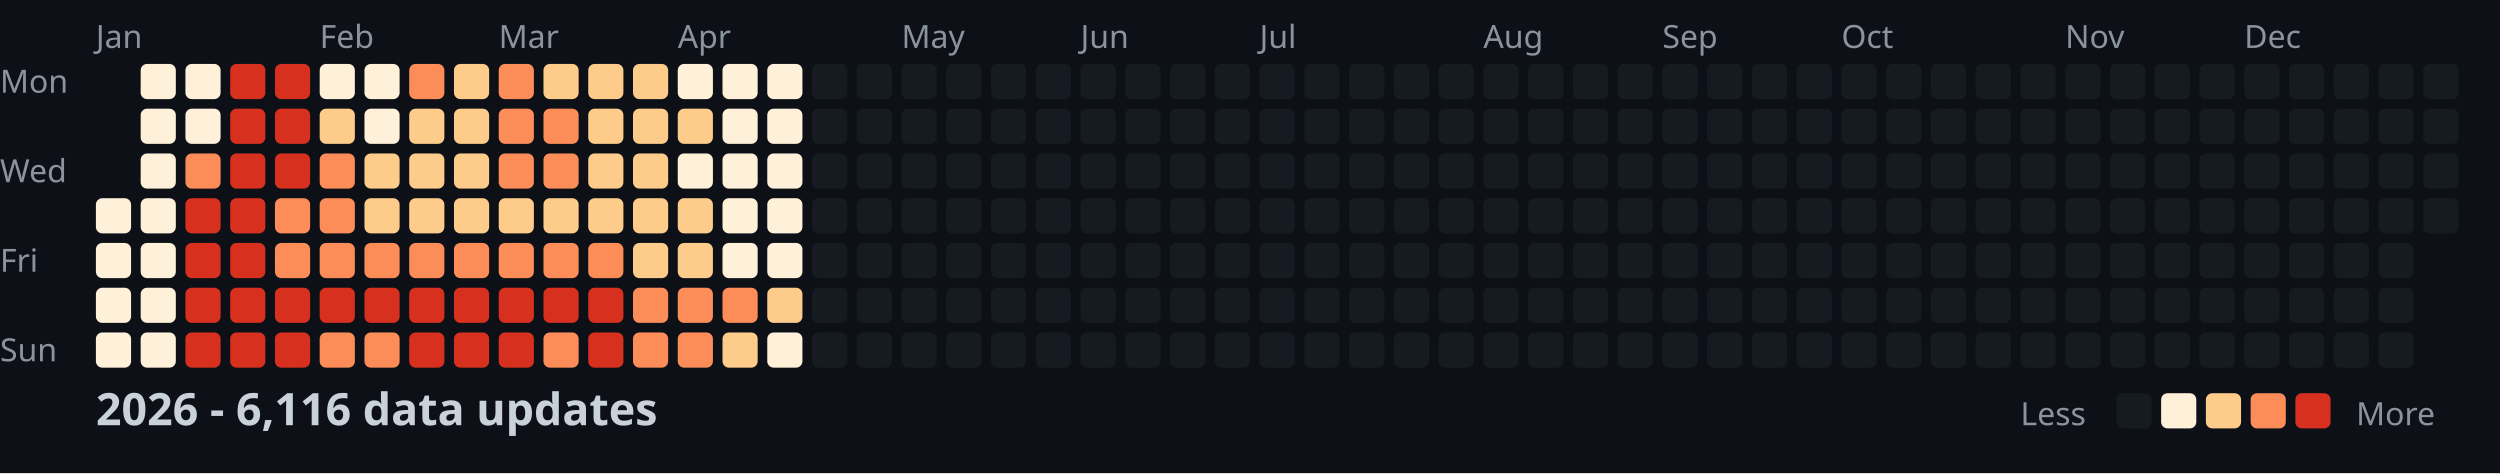
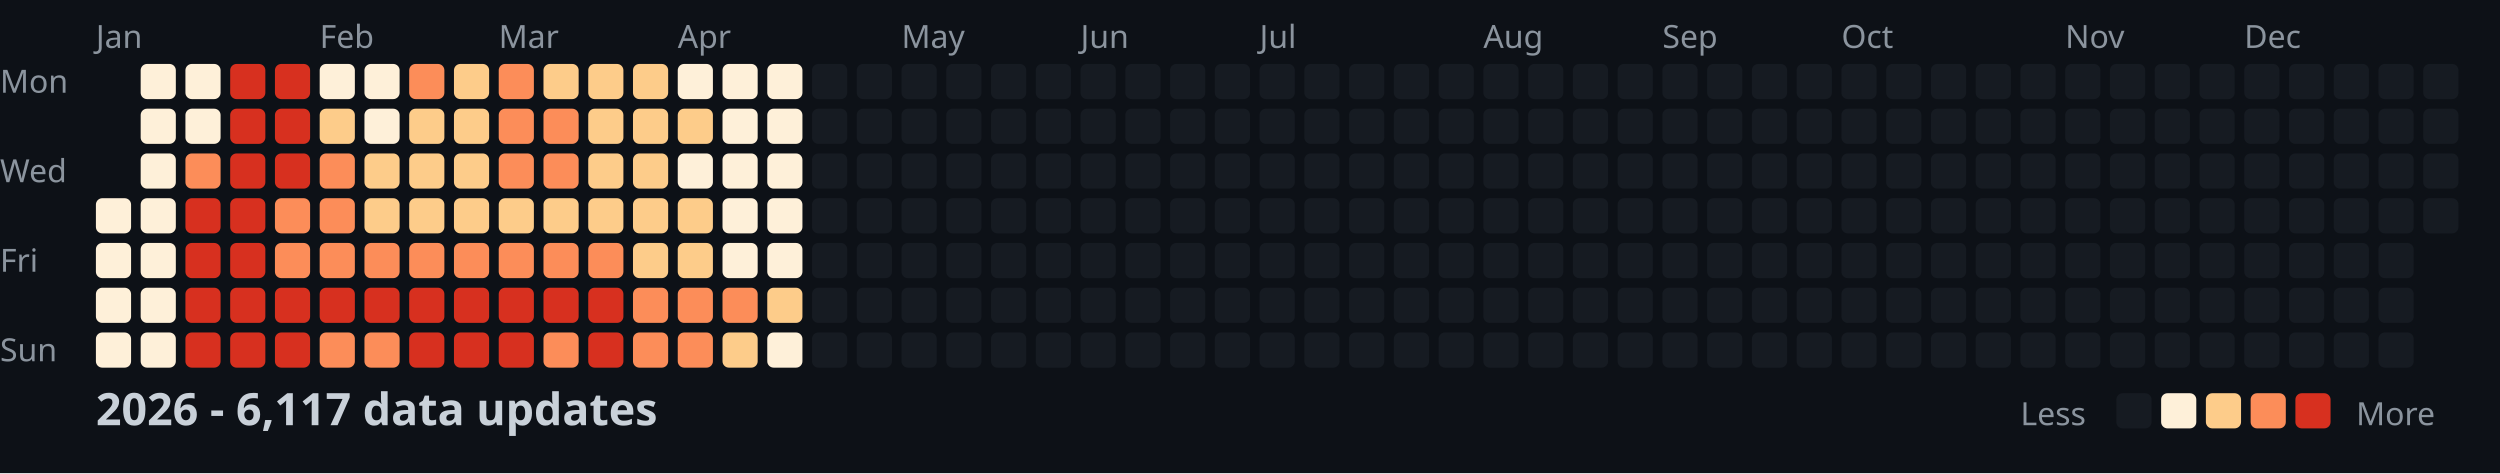
<svg xmlns="http://www.w3.org/2000/svg" width="782" height="148">
  <style>
    .month { font: 10px sans-serif; fill: #8b949e; }
    .day { font: 10px sans-serif; fill: #8b949e; }
    .title { font: bold 14px sans-serif; fill: #c9d1d9; }
    .legend { font: 10px sans-serif; fill: #8b949e; }
  </style>
  <rect width="100%" height="100%" fill="#0d1117" />
  <text x="0" y="29" class="day">Mon</text>
  <text x="0" y="57" class="day">Wed</text>
  <text x="0" y="85" class="day">Fri</text>
  <text x="0" y="113" class="day">Sun</text>
  <text x="30" y="15" class="month">Jan</text>
  <text x="100" y="15" class="month">Feb</text>
  <text x="156" y="15" class="month">Mar</text>
  <text x="212" y="15" class="month">Apr</text>
  <text x="282" y="15" class="month">May</text>
  <text x="338" y="15" class="month">Jun</text>
  <text x="394" y="15" class="month">Jul</text>
  <text x="464" y="15" class="month">Aug</text>
  <text x="520" y="15" class="month">Sep</text>
  <text x="576" y="15" class="month">Oct</text>
  <text x="646" y="15" class="month">Nov</text>
  <text x="702" y="15" class="month">Dec</text>
  <rect x="30" y="62" width="11" height="11" fill="#fef0d9" rx="2" />
  <rect x="30" y="76" width="11" height="11" fill="#fef0d9" rx="2" />
  <rect x="30" y="90" width="11" height="11" fill="#fef0d9" rx="2" />
  <rect x="30" y="104" width="11" height="11" fill="#fef0d9" rx="2" />
  <rect x="44" y="20" width="11" height="11" fill="#fef0d9" rx="2" />
  <rect x="44" y="34" width="11" height="11" fill="#fef0d9" rx="2" />
  <rect x="44" y="48" width="11" height="11" fill="#fef0d9" rx="2" />
  <rect x="44" y="62" width="11" height="11" fill="#fef0d9" rx="2" />
  <rect x="44" y="76" width="11" height="11" fill="#fef0d9" rx="2" />
  <rect x="44" y="90" width="11" height="11" fill="#fef0d9" rx="2" />
  <rect x="44" y="104" width="11" height="11" fill="#fef0d9" rx="2" />
  <rect x="58" y="20" width="11" height="11" fill="#fef0d9" rx="2" />
  <rect x="58" y="34" width="11" height="11" fill="#fef0d9" rx="2" />
  <rect x="58" y="48" width="11" height="11" fill="#fc8d59" rx="2" />
  <rect x="58" y="62" width="11" height="11" fill="#d7301f" rx="2" />
  <rect x="58" y="76" width="11" height="11" fill="#d7301f" rx="2" />
  <rect x="58" y="90" width="11" height="11" fill="#d7301f" rx="2" />
  <rect x="58" y="104" width="11" height="11" fill="#d7301f" rx="2" />
  <rect x="72" y="20" width="11" height="11" fill="#d7301f" rx="2" />
  <rect x="72" y="34" width="11" height="11" fill="#d7301f" rx="2" />
  <rect x="72" y="48" width="11" height="11" fill="#d7301f" rx="2" />
  <rect x="72" y="62" width="11" height="11" fill="#d7301f" rx="2" />
  <rect x="72" y="76" width="11" height="11" fill="#d7301f" rx="2" />
  <rect x="72" y="90" width="11" height="11" fill="#d7301f" rx="2" />
  <rect x="72" y="104" width="11" height="11" fill="#d7301f" rx="2" />
  <rect x="86" y="20" width="11" height="11" fill="#d7301f" rx="2" />
  <rect x="86" y="34" width="11" height="11" fill="#d7301f" rx="2" />
  <rect x="86" y="48" width="11" height="11" fill="#d7301f" rx="2" />
  <rect x="86" y="62" width="11" height="11" fill="#fc8d59" rx="2" />
  <rect x="86" y="76" width="11" height="11" fill="#fc8d59" rx="2" />
  <rect x="86" y="90" width="11" height="11" fill="#d7301f" rx="2" />
  <rect x="86" y="104" width="11" height="11" fill="#d7301f" rx="2" />
  <rect x="100" y="20" width="11" height="11" fill="#fef0d9" rx="2" />
  <rect x="100" y="34" width="11" height="11" fill="#fdcc8a" rx="2" />
  <rect x="100" y="48" width="11" height="11" fill="#fc8d59" rx="2" />
  <rect x="100" y="62" width="11" height="11" fill="#fc8d59" rx="2" />
  <rect x="100" y="76" width="11" height="11" fill="#fc8d59" rx="2" />
  <rect x="100" y="90" width="11" height="11" fill="#d7301f" rx="2" />
  <rect x="100" y="104" width="11" height="11" fill="#fc8d59" rx="2" />
  <rect x="114" y="20" width="11" height="11" fill="#fef0d9" rx="2" />
  <rect x="114" y="34" width="11" height="11" fill="#fef0d9" rx="2" />
  <rect x="114" y="48" width="11" height="11" fill="#fdcc8a" rx="2" />
  <rect x="114" y="62" width="11" height="11" fill="#fdcc8a" rx="2" />
  <rect x="114" y="76" width="11" height="11" fill="#fc8d59" rx="2" />
  <rect x="114" y="90" width="11" height="11" fill="#d7301f" rx="2" />
  <rect x="114" y="104" width="11" height="11" fill="#fc8d59" rx="2" />
  <rect x="128" y="20" width="11" height="11" fill="#fc8d59" rx="2" />
  <rect x="128" y="34" width="11" height="11" fill="#fdcc8a" rx="2" />
  <rect x="128" y="48" width="11" height="11" fill="#fdcc8a" rx="2" />
  <rect x="128" y="62" width="11" height="11" fill="#fdcc8a" rx="2" />
  <rect x="128" y="76" width="11" height="11" fill="#fc8d59" rx="2" />
  <rect x="128" y="90" width="11" height="11" fill="#d7301f" rx="2" />
  <rect x="128" y="104" width="11" height="11" fill="#d7301f" rx="2" />
  <rect x="142" y="20" width="11" height="11" fill="#fdcc8a" rx="2" />
  <rect x="142" y="34" width="11" height="11" fill="#fdcc8a" rx="2" />
  <rect x="142" y="48" width="11" height="11" fill="#fdcc8a" rx="2" />
  <rect x="142" y="62" width="11" height="11" fill="#fdcc8a" rx="2" />
  <rect x="142" y="76" width="11" height="11" fill="#fc8d59" rx="2" />
  <rect x="142" y="90" width="11" height="11" fill="#d7301f" rx="2" />
  <rect x="142" y="104" width="11" height="11" fill="#d7301f" rx="2" />
  <rect x="156" y="20" width="11" height="11" fill="#fc8d59" rx="2" />
  <rect x="156" y="34" width="11" height="11" fill="#fc8d59" rx="2" />
  <rect x="156" y="48" width="11" height="11" fill="#fc8d59" rx="2" />
  <rect x="156" y="62" width="11" height="11" fill="#fdcc8a" rx="2" />
  <rect x="156" y="76" width="11" height="11" fill="#fc8d59" rx="2" />
  <rect x="156" y="90" width="11" height="11" fill="#d7301f" rx="2" />
  <rect x="156" y="104" width="11" height="11" fill="#d7301f" rx="2" />
  <rect x="170" y="20" width="11" height="11" fill="#fdcc8a" rx="2" />
  <rect x="170" y="34" width="11" height="11" fill="#fc8d59" rx="2" />
  <rect x="170" y="48" width="11" height="11" fill="#fc8d59" rx="2" />
  <rect x="170" y="62" width="11" height="11" fill="#fdcc8a" rx="2" />
  <rect x="170" y="76" width="11" height="11" fill="#fc8d59" rx="2" />
  <rect x="170" y="90" width="11" height="11" fill="#d7301f" rx="2" />
  <rect x="170" y="104" width="11" height="11" fill="#fc8d59" rx="2" />
  <rect x="184" y="20" width="11" height="11" fill="#fdcc8a" rx="2" />
  <rect x="184" y="34" width="11" height="11" fill="#fdcc8a" rx="2" />
  <rect x="184" y="48" width="11" height="11" fill="#fdcc8a" rx="2" />
  <rect x="184" y="62" width="11" height="11" fill="#fdcc8a" rx="2" />
  <rect x="184" y="76" width="11" height="11" fill="#fc8d59" rx="2" />
  <rect x="184" y="90" width="11" height="11" fill="#d7301f" rx="2" />
  <rect x="184" y="104" width="11" height="11" fill="#d7301f" rx="2" />
  <rect x="198" y="20" width="11" height="11" fill="#fdcc8a" rx="2" />
  <rect x="198" y="34" width="11" height="11" fill="#fdcc8a" rx="2" />
  <rect x="198" y="48" width="11" height="11" fill="#fdcc8a" rx="2" />
  <rect x="198" y="62" width="11" height="11" fill="#fdcc8a" rx="2" />
  <rect x="198" y="76" width="11" height="11" fill="#fdcc8a" rx="2" />
  <rect x="198" y="90" width="11" height="11" fill="#fc8d59" rx="2" />
  <rect x="198" y="104" width="11" height="11" fill="#fc8d59" rx="2" />
  <rect x="212" y="20" width="11" height="11" fill="#fef0d9" rx="2" />
  <rect x="212" y="34" width="11" height="11" fill="#fdcc8a" rx="2" />
  <rect x="212" y="48" width="11" height="11" fill="#fef0d9" rx="2" />
  <rect x="212" y="62" width="11" height="11" fill="#fdcc8a" rx="2" />
  <rect x="212" y="76" width="11" height="11" fill="#fdcc8a" rx="2" />
  <rect x="212" y="90" width="11" height="11" fill="#fc8d59" rx="2" />
  <rect x="212" y="104" width="11" height="11" fill="#fc8d59" rx="2" />
  <rect x="226" y="20" width="11" height="11" fill="#fef0d9" rx="2" />
  <rect x="226" y="34" width="11" height="11" fill="#fef0d9" rx="2" />
  <rect x="226" y="48" width="11" height="11" fill="#fef0d9" rx="2" />
  <rect x="226" y="62" width="11" height="11" fill="#fef0d9" rx="2" />
  <rect x="226" y="76" width="11" height="11" fill="#fef0d9" rx="2" />
  <rect x="226" y="90" width="11" height="11" fill="#fc8d59" rx="2" />
  <rect x="226" y="104" width="11" height="11" fill="#fdcc8a" rx="2" />
  <rect x="240" y="20" width="11" height="11" fill="#fef0d9" rx="2" />
  <rect x="240" y="34" width="11" height="11" fill="#fef0d9" rx="2" />
  <rect x="240" y="48" width="11" height="11" fill="#fef0d9" rx="2" />
  <rect x="240" y="62" width="11" height="11" fill="#fef0d9" rx="2" />
  <rect x="240" y="76" width="11" height="11" fill="#fef0d9" rx="2" />
  <rect x="240" y="90" width="11" height="11" fill="#fdcc8a" rx="2" />
  <rect x="240" y="104" width="11" height="11" fill="#fef0d9" rx="2" />
  <rect x="254" y="20" width="11" height="11" fill="#161b22" rx="2" />
  <rect x="254" y="34" width="11" height="11" fill="#161b22" rx="2" />
  <rect x="254" y="48" width="11" height="11" fill="#161b22" rx="2" />
  <rect x="254" y="62" width="11" height="11" fill="#161b22" rx="2" />
  <rect x="254" y="76" width="11" height="11" fill="#161b22" rx="2" />
  <rect x="254" y="90" width="11" height="11" fill="#161b22" rx="2" />
  <rect x="254" y="104" width="11" height="11" fill="#161b22" rx="2" />
  <rect x="268" y="20" width="11" height="11" fill="#161b22" rx="2" />
  <rect x="268" y="34" width="11" height="11" fill="#161b22" rx="2" />
  <rect x="268" y="48" width="11" height="11" fill="#161b22" rx="2" />
  <rect x="268" y="62" width="11" height="11" fill="#161b22" rx="2" />
  <rect x="268" y="76" width="11" height="11" fill="#161b22" rx="2" />
  <rect x="268" y="90" width="11" height="11" fill="#161b22" rx="2" />
  <rect x="268" y="104" width="11" height="11" fill="#161b22" rx="2" />
  <rect x="282" y="20" width="11" height="11" fill="#161b22" rx="2" />
  <rect x="282" y="34" width="11" height="11" fill="#161b22" rx="2" />
  <rect x="282" y="48" width="11" height="11" fill="#161b22" rx="2" />
  <rect x="282" y="62" width="11" height="11" fill="#161b22" rx="2" />
  <rect x="282" y="76" width="11" height="11" fill="#161b22" rx="2" />
  <rect x="282" y="90" width="11" height="11" fill="#161b22" rx="2" />
  <rect x="282" y="104" width="11" height="11" fill="#161b22" rx="2" />
  <rect x="296" y="20" width="11" height="11" fill="#161b22" rx="2" />
  <rect x="296" y="34" width="11" height="11" fill="#161b22" rx="2" />
  <rect x="296" y="48" width="11" height="11" fill="#161b22" rx="2" />
  <rect x="296" y="62" width="11" height="11" fill="#161b22" rx="2" />
  <rect x="296" y="76" width="11" height="11" fill="#161b22" rx="2" />
  <rect x="296" y="90" width="11" height="11" fill="#161b22" rx="2" />
  <rect x="296" y="104" width="11" height="11" fill="#161b22" rx="2" />
  <rect x="310" y="20" width="11" height="11" fill="#161b22" rx="2" />
  <rect x="310" y="34" width="11" height="11" fill="#161b22" rx="2" />
  <rect x="310" y="48" width="11" height="11" fill="#161b22" rx="2" />
  <rect x="310" y="62" width="11" height="11" fill="#161b22" rx="2" />
  <rect x="310" y="76" width="11" height="11" fill="#161b22" rx="2" />
  <rect x="310" y="90" width="11" height="11" fill="#161b22" rx="2" />
  <rect x="310" y="104" width="11" height="11" fill="#161b22" rx="2" />
  <rect x="324" y="20" width="11" height="11" fill="#161b22" rx="2" />
  <rect x="324" y="34" width="11" height="11" fill="#161b22" rx="2" />
  <rect x="324" y="48" width="11" height="11" fill="#161b22" rx="2" />
  <rect x="324" y="62" width="11" height="11" fill="#161b22" rx="2" />
  <rect x="324" y="76" width="11" height="11" fill="#161b22" rx="2" />
  <rect x="324" y="90" width="11" height="11" fill="#161b22" rx="2" />
  <rect x="324" y="104" width="11" height="11" fill="#161b22" rx="2" />
  <rect x="338" y="20" width="11" height="11" fill="#161b22" rx="2" />
  <rect x="338" y="34" width="11" height="11" fill="#161b22" rx="2" />
  <rect x="338" y="48" width="11" height="11" fill="#161b22" rx="2" />
  <rect x="338" y="62" width="11" height="11" fill="#161b22" rx="2" />
  <rect x="338" y="76" width="11" height="11" fill="#161b22" rx="2" />
  <rect x="338" y="90" width="11" height="11" fill="#161b22" rx="2" />
  <rect x="338" y="104" width="11" height="11" fill="#161b22" rx="2" />
  <rect x="352" y="20" width="11" height="11" fill="#161b22" rx="2" />
  <rect x="352" y="34" width="11" height="11" fill="#161b22" rx="2" />
  <rect x="352" y="48" width="11" height="11" fill="#161b22" rx="2" />
  <rect x="352" y="62" width="11" height="11" fill="#161b22" rx="2" />
  <rect x="352" y="76" width="11" height="11" fill="#161b22" rx="2" />
  <rect x="352" y="90" width="11" height="11" fill="#161b22" rx="2" />
  <rect x="352" y="104" width="11" height="11" fill="#161b22" rx="2" />
  <rect x="366" y="20" width="11" height="11" fill="#161b22" rx="2" />
  <rect x="366" y="34" width="11" height="11" fill="#161b22" rx="2" />
  <rect x="366" y="48" width="11" height="11" fill="#161b22" rx="2" />
  <rect x="366" y="62" width="11" height="11" fill="#161b22" rx="2" />
  <rect x="366" y="76" width="11" height="11" fill="#161b22" rx="2" />
  <rect x="366" y="90" width="11" height="11" fill="#161b22" rx="2" />
  <rect x="366" y="104" width="11" height="11" fill="#161b22" rx="2" />
  <rect x="380" y="20" width="11" height="11" fill="#161b22" rx="2" />
  <rect x="380" y="34" width="11" height="11" fill="#161b22" rx="2" />
  <rect x="380" y="48" width="11" height="11" fill="#161b22" rx="2" />
  <rect x="380" y="62" width="11" height="11" fill="#161b22" rx="2" />
  <rect x="380" y="76" width="11" height="11" fill="#161b22" rx="2" />
  <rect x="380" y="90" width="11" height="11" fill="#161b22" rx="2" />
  <rect x="380" y="104" width="11" height="11" fill="#161b22" rx="2" />
  <rect x="394" y="20" width="11" height="11" fill="#161b22" rx="2" />
  <rect x="394" y="34" width="11" height="11" fill="#161b22" rx="2" />
  <rect x="394" y="48" width="11" height="11" fill="#161b22" rx="2" />
  <rect x="394" y="62" width="11" height="11" fill="#161b22" rx="2" />
  <rect x="394" y="76" width="11" height="11" fill="#161b22" rx="2" />
  <rect x="394" y="90" width="11" height="11" fill="#161b22" rx="2" />
  <rect x="394" y="104" width="11" height="11" fill="#161b22" rx="2" />
  <rect x="408" y="20" width="11" height="11" fill="#161b22" rx="2" />
  <rect x="408" y="34" width="11" height="11" fill="#161b22" rx="2" />
  <rect x="408" y="48" width="11" height="11" fill="#161b22" rx="2" />
  <rect x="408" y="62" width="11" height="11" fill="#161b22" rx="2" />
  <rect x="408" y="76" width="11" height="11" fill="#161b22" rx="2" />
  <rect x="408" y="90" width="11" height="11" fill="#161b22" rx="2" />
  <rect x="408" y="104" width="11" height="11" fill="#161b22" rx="2" />
  <rect x="422" y="20" width="11" height="11" fill="#161b22" rx="2" />
  <rect x="422" y="34" width="11" height="11" fill="#161b22" rx="2" />
  <rect x="422" y="48" width="11" height="11" fill="#161b22" rx="2" />
  <rect x="422" y="62" width="11" height="11" fill="#161b22" rx="2" />
  <rect x="422" y="76" width="11" height="11" fill="#161b22" rx="2" />
  <rect x="422" y="90" width="11" height="11" fill="#161b22" rx="2" />
  <rect x="422" y="104" width="11" height="11" fill="#161b22" rx="2" />
  <rect x="436" y="20" width="11" height="11" fill="#161b22" rx="2" />
  <rect x="436" y="34" width="11" height="11" fill="#161b22" rx="2" />
  <rect x="436" y="48" width="11" height="11" fill="#161b22" rx="2" />
  <rect x="436" y="62" width="11" height="11" fill="#161b22" rx="2" />
  <rect x="436" y="76" width="11" height="11" fill="#161b22" rx="2" />
  <rect x="436" y="90" width="11" height="11" fill="#161b22" rx="2" />
  <rect x="436" y="104" width="11" height="11" fill="#161b22" rx="2" />
  <rect x="450" y="20" width="11" height="11" fill="#161b22" rx="2" />
  <rect x="450" y="34" width="11" height="11" fill="#161b22" rx="2" />
  <rect x="450" y="48" width="11" height="11" fill="#161b22" rx="2" />
  <rect x="450" y="62" width="11" height="11" fill="#161b22" rx="2" />
  <rect x="450" y="76" width="11" height="11" fill="#161b22" rx="2" />
  <rect x="450" y="90" width="11" height="11" fill="#161b22" rx="2" />
  <rect x="450" y="104" width="11" height="11" fill="#161b22" rx="2" />
  <rect x="464" y="20" width="11" height="11" fill="#161b22" rx="2" />
  <rect x="464" y="34" width="11" height="11" fill="#161b22" rx="2" />
  <rect x="464" y="48" width="11" height="11" fill="#161b22" rx="2" />
  <rect x="464" y="62" width="11" height="11" fill="#161b22" rx="2" />
  <rect x="464" y="76" width="11" height="11" fill="#161b22" rx="2" />
  <rect x="464" y="90" width="11" height="11" fill="#161b22" rx="2" />
  <rect x="464" y="104" width="11" height="11" fill="#161b22" rx="2" />
  <rect x="478" y="20" width="11" height="11" fill="#161b22" rx="2" />
  <rect x="478" y="34" width="11" height="11" fill="#161b22" rx="2" />
  <rect x="478" y="48" width="11" height="11" fill="#161b22" rx="2" />
  <rect x="478" y="62" width="11" height="11" fill="#161b22" rx="2" />
  <rect x="478" y="76" width="11" height="11" fill="#161b22" rx="2" />
  <rect x="478" y="90" width="11" height="11" fill="#161b22" rx="2" />
  <rect x="478" y="104" width="11" height="11" fill="#161b22" rx="2" />
  <rect x="492" y="20" width="11" height="11" fill="#161b22" rx="2" />
  <rect x="492" y="34" width="11" height="11" fill="#161b22" rx="2" />
  <rect x="492" y="48" width="11" height="11" fill="#161b22" rx="2" />
  <rect x="492" y="62" width="11" height="11" fill="#161b22" rx="2" />
  <rect x="492" y="76" width="11" height="11" fill="#161b22" rx="2" />
  <rect x="492" y="90" width="11" height="11" fill="#161b22" rx="2" />
  <rect x="492" y="104" width="11" height="11" fill="#161b22" rx="2" />
  <rect x="506" y="20" width="11" height="11" fill="#161b22" rx="2" />
  <rect x="506" y="34" width="11" height="11" fill="#161b22" rx="2" />
  <rect x="506" y="48" width="11" height="11" fill="#161b22" rx="2" />
  <rect x="506" y="62" width="11" height="11" fill="#161b22" rx="2" />
  <rect x="506" y="76" width="11" height="11" fill="#161b22" rx="2" />
  <rect x="506" y="90" width="11" height="11" fill="#161b22" rx="2" />
  <rect x="506" y="104" width="11" height="11" fill="#161b22" rx="2" />
  <rect x="520" y="20" width="11" height="11" fill="#161b22" rx="2" />
  <rect x="520" y="34" width="11" height="11" fill="#161b22" rx="2" />
  <rect x="520" y="48" width="11" height="11" fill="#161b22" rx="2" />
  <rect x="520" y="62" width="11" height="11" fill="#161b22" rx="2" />
  <rect x="520" y="76" width="11" height="11" fill="#161b22" rx="2" />
  <rect x="520" y="90" width="11" height="11" fill="#161b22" rx="2" />
  <rect x="520" y="104" width="11" height="11" fill="#161b22" rx="2" />
  <rect x="534" y="20" width="11" height="11" fill="#161b22" rx="2" />
  <rect x="534" y="34" width="11" height="11" fill="#161b22" rx="2" />
  <rect x="534" y="48" width="11" height="11" fill="#161b22" rx="2" />
  <rect x="534" y="62" width="11" height="11" fill="#161b22" rx="2" />
  <rect x="534" y="76" width="11" height="11" fill="#161b22" rx="2" />
  <rect x="534" y="90" width="11" height="11" fill="#161b22" rx="2" />
  <rect x="534" y="104" width="11" height="11" fill="#161b22" rx="2" />
  <rect x="548" y="20" width="11" height="11" fill="#161b22" rx="2" />
  <rect x="548" y="34" width="11" height="11" fill="#161b22" rx="2" />
  <rect x="548" y="48" width="11" height="11" fill="#161b22" rx="2" />
  <rect x="548" y="62" width="11" height="11" fill="#161b22" rx="2" />
  <rect x="548" y="76" width="11" height="11" fill="#161b22" rx="2" />
  <rect x="548" y="90" width="11" height="11" fill="#161b22" rx="2" />
  <rect x="548" y="104" width="11" height="11" fill="#161b22" rx="2" />
  <rect x="562" y="20" width="11" height="11" fill="#161b22" rx="2" />
  <rect x="562" y="34" width="11" height="11" fill="#161b22" rx="2" />
  <rect x="562" y="48" width="11" height="11" fill="#161b22" rx="2" />
  <rect x="562" y="62" width="11" height="11" fill="#161b22" rx="2" />
  <rect x="562" y="76" width="11" height="11" fill="#161b22" rx="2" />
  <rect x="562" y="90" width="11" height="11" fill="#161b22" rx="2" />
  <rect x="562" y="104" width="11" height="11" fill="#161b22" rx="2" />
  <rect x="576" y="20" width="11" height="11" fill="#161b22" rx="2" />
  <rect x="576" y="34" width="11" height="11" fill="#161b22" rx="2" />
  <rect x="576" y="48" width="11" height="11" fill="#161b22" rx="2" />
  <rect x="576" y="62" width="11" height="11" fill="#161b22" rx="2" />
  <rect x="576" y="76" width="11" height="11" fill="#161b22" rx="2" />
  <rect x="576" y="90" width="11" height="11" fill="#161b22" rx="2" />
  <rect x="576" y="104" width="11" height="11" fill="#161b22" rx="2" />
  <rect x="590" y="20" width="11" height="11" fill="#161b22" rx="2" />
  <rect x="590" y="34" width="11" height="11" fill="#161b22" rx="2" />
  <rect x="590" y="48" width="11" height="11" fill="#161b22" rx="2" />
  <rect x="590" y="62" width="11" height="11" fill="#161b22" rx="2" />
  <rect x="590" y="76" width="11" height="11" fill="#161b22" rx="2" />
  <rect x="590" y="90" width="11" height="11" fill="#161b22" rx="2" />
  <rect x="590" y="104" width="11" height="11" fill="#161b22" rx="2" />
  <rect x="604" y="20" width="11" height="11" fill="#161b22" rx="2" />
  <rect x="604" y="34" width="11" height="11" fill="#161b22" rx="2" />
  <rect x="604" y="48" width="11" height="11" fill="#161b22" rx="2" />
  <rect x="604" y="62" width="11" height="11" fill="#161b22" rx="2" />
  <rect x="604" y="76" width="11" height="11" fill="#161b22" rx="2" />
  <rect x="604" y="90" width="11" height="11" fill="#161b22" rx="2" />
  <rect x="604" y="104" width="11" height="11" fill="#161b22" rx="2" />
  <rect x="618" y="20" width="11" height="11" fill="#161b22" rx="2" />
  <rect x="618" y="34" width="11" height="11" fill="#161b22" rx="2" />
  <rect x="618" y="48" width="11" height="11" fill="#161b22" rx="2" />
  <rect x="618" y="62" width="11" height="11" fill="#161b22" rx="2" />
  <rect x="618" y="76" width="11" height="11" fill="#161b22" rx="2" />
  <rect x="618" y="90" width="11" height="11" fill="#161b22" rx="2" />
  <rect x="618" y="104" width="11" height="11" fill="#161b22" rx="2" />
  <rect x="632" y="20" width="11" height="11" fill="#161b22" rx="2" />
  <rect x="632" y="34" width="11" height="11" fill="#161b22" rx="2" />
  <rect x="632" y="48" width="11" height="11" fill="#161b22" rx="2" />
  <rect x="632" y="62" width="11" height="11" fill="#161b22" rx="2" />
  <rect x="632" y="76" width="11" height="11" fill="#161b22" rx="2" />
  <rect x="632" y="90" width="11" height="11" fill="#161b22" rx="2" />
  <rect x="632" y="104" width="11" height="11" fill="#161b22" rx="2" />
  <rect x="646" y="20" width="11" height="11" fill="#161b22" rx="2" />
  <rect x="646" y="34" width="11" height="11" fill="#161b22" rx="2" />
  <rect x="646" y="48" width="11" height="11" fill="#161b22" rx="2" />
  <rect x="646" y="62" width="11" height="11" fill="#161b22" rx="2" />
  <rect x="646" y="76" width="11" height="11" fill="#161b22" rx="2" />
  <rect x="646" y="90" width="11" height="11" fill="#161b22" rx="2" />
  <rect x="646" y="104" width="11" height="11" fill="#161b22" rx="2" />
  <rect x="660" y="20" width="11" height="11" fill="#161b22" rx="2" />
  <rect x="660" y="34" width="11" height="11" fill="#161b22" rx="2" />
  <rect x="660" y="48" width="11" height="11" fill="#161b22" rx="2" />
  <rect x="660" y="62" width="11" height="11" fill="#161b22" rx="2" />
  <rect x="660" y="76" width="11" height="11" fill="#161b22" rx="2" />
  <rect x="660" y="90" width="11" height="11" fill="#161b22" rx="2" />
  <rect x="660" y="104" width="11" height="11" fill="#161b22" rx="2" />
  <rect x="674" y="20" width="11" height="11" fill="#161b22" rx="2" />
  <rect x="674" y="34" width="11" height="11" fill="#161b22" rx="2" />
  <rect x="674" y="48" width="11" height="11" fill="#161b22" rx="2" />
  <rect x="674" y="62" width="11" height="11" fill="#161b22" rx="2" />
  <rect x="674" y="76" width="11" height="11" fill="#161b22" rx="2" />
  <rect x="674" y="90" width="11" height="11" fill="#161b22" rx="2" />
  <rect x="674" y="104" width="11" height="11" fill="#161b22" rx="2" />
  <rect x="688" y="20" width="11" height="11" fill="#161b22" rx="2" />
  <rect x="688" y="34" width="11" height="11" fill="#161b22" rx="2" />
  <rect x="688" y="48" width="11" height="11" fill="#161b22" rx="2" />
  <rect x="688" y="62" width="11" height="11" fill="#161b22" rx="2" />
  <rect x="688" y="76" width="11" height="11" fill="#161b22" rx="2" />
  <rect x="688" y="90" width="11" height="11" fill="#161b22" rx="2" />
  <rect x="688" y="104" width="11" height="11" fill="#161b22" rx="2" />
  <rect x="702" y="20" width="11" height="11" fill="#161b22" rx="2" />
  <rect x="702" y="34" width="11" height="11" fill="#161b22" rx="2" />
  <rect x="702" y="48" width="11" height="11" fill="#161b22" rx="2" />
  <rect x="702" y="62" width="11" height="11" fill="#161b22" rx="2" />
  <rect x="702" y="76" width="11" height="11" fill="#161b22" rx="2" />
  <rect x="702" y="90" width="11" height="11" fill="#161b22" rx="2" />
  <rect x="702" y="104" width="11" height="11" fill="#161b22" rx="2" />
  <rect x="716" y="20" width="11" height="11" fill="#161b22" rx="2" />
  <rect x="716" y="34" width="11" height="11" fill="#161b22" rx="2" />
  <rect x="716" y="48" width="11" height="11" fill="#161b22" rx="2" />
  <rect x="716" y="62" width="11" height="11" fill="#161b22" rx="2" />
  <rect x="716" y="76" width="11" height="11" fill="#161b22" rx="2" />
  <rect x="716" y="90" width="11" height="11" fill="#161b22" rx="2" />
  <rect x="716" y="104" width="11" height="11" fill="#161b22" rx="2" />
  <rect x="730" y="20" width="11" height="11" fill="#161b22" rx="2" />
  <rect x="730" y="34" width="11" height="11" fill="#161b22" rx="2" />
  <rect x="730" y="48" width="11" height="11" fill="#161b22" rx="2" />
  <rect x="730" y="62" width="11" height="11" fill="#161b22" rx="2" />
  <rect x="730" y="76" width="11" height="11" fill="#161b22" rx="2" />
  <rect x="730" y="90" width="11" height="11" fill="#161b22" rx="2" />
  <rect x="730" y="104" width="11" height="11" fill="#161b22" rx="2" />
  <rect x="744" y="20" width="11" height="11" fill="#161b22" rx="2" />
  <rect x="744" y="34" width="11" height="11" fill="#161b22" rx="2" />
  <rect x="744" y="48" width="11" height="11" fill="#161b22" rx="2" />
  <rect x="744" y="62" width="11" height="11" fill="#161b22" rx="2" />
  <rect x="744" y="76" width="11" height="11" fill="#161b22" rx="2" />
  <rect x="744" y="90" width="11" height="11" fill="#161b22" rx="2" />
  <rect x="744" y="104" width="11" height="11" fill="#161b22" rx="2" />
  <rect x="758" y="20" width="11" height="11" fill="#161b22" rx="2" />
  <rect x="758" y="34" width="11" height="11" fill="#161b22" rx="2" />
  <rect x="758" y="48" width="11" height="11" fill="#161b22" rx="2" />
  <rect x="758" y="62" width="11" height="11" fill="#161b22" rx="2" />
-   <text x="30" y="133" class="title">2026 - 6,116 data updates</text>
+   <text x="30" y="133" class="title">2026 - 6,117 data updates</text>
  <text x="632" y="133" class="legend">Less</text>
  <rect x="662" y="123" width="11" height="11" fill="#161b22" rx="2" />
  <rect x="676" y="123" width="11" height="11" fill="#fef0d9" rx="2" />
  <rect x="690" y="123" width="11" height="11" fill="#fdcc8a" rx="2" />
  <rect x="704" y="123" width="11" height="11" fill="#fc8d59" rx="2" />
  <rect x="718" y="123" width="11" height="11" fill="#d7301f" rx="2" />
  <text x="737" y="133" class="legend">More</text>
</svg>
